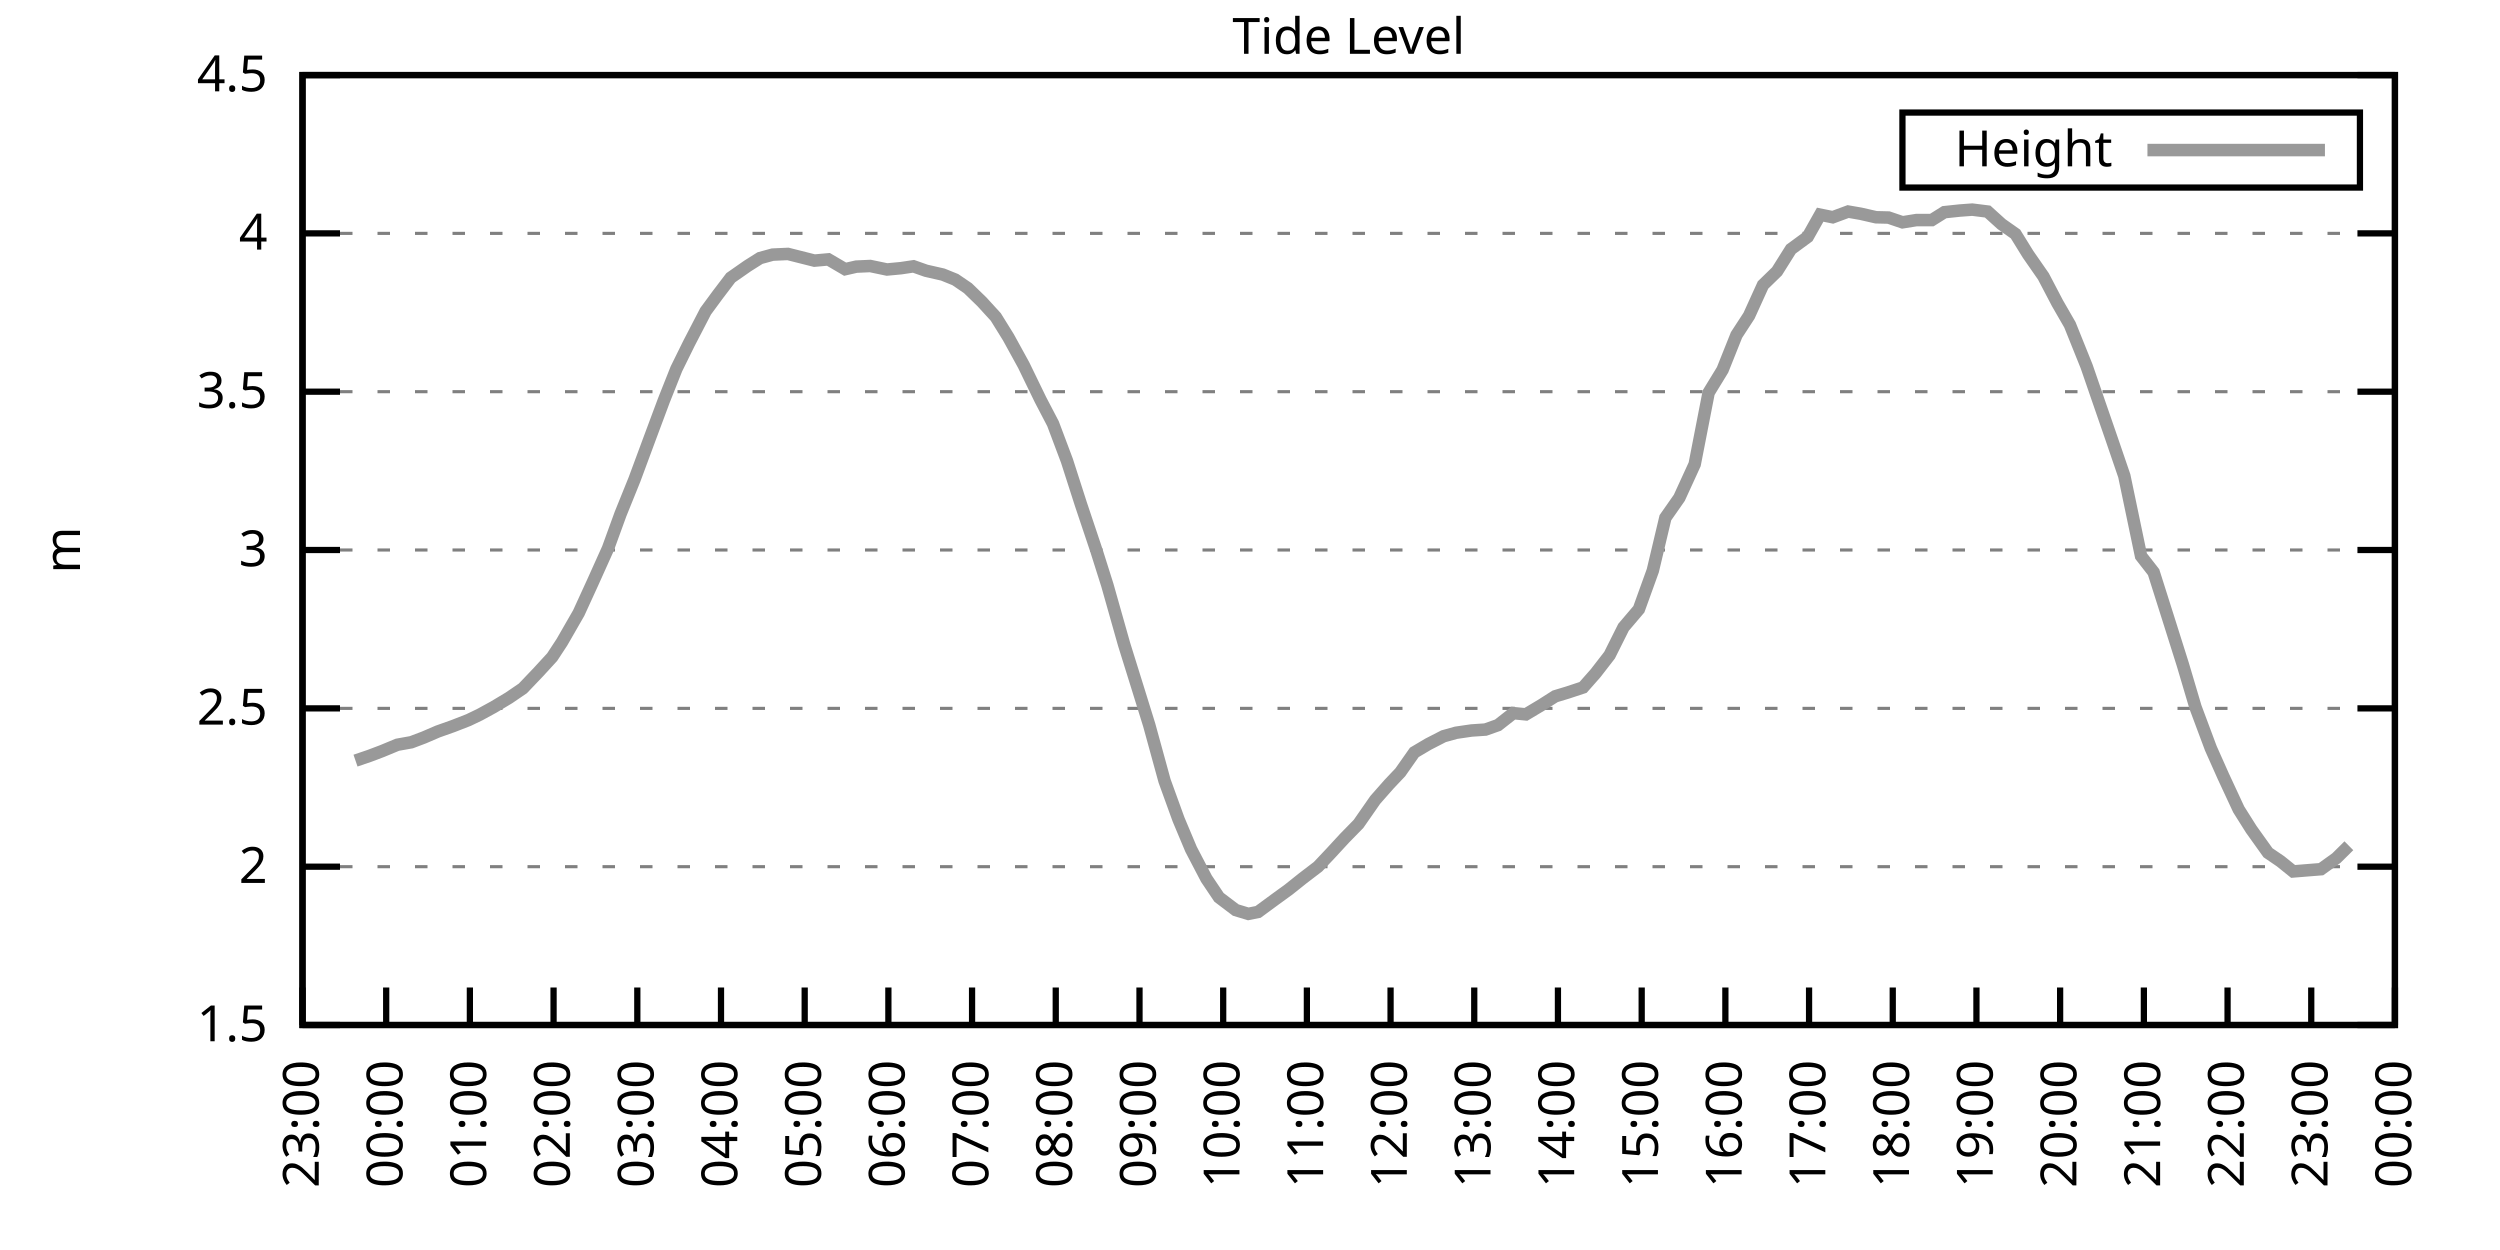
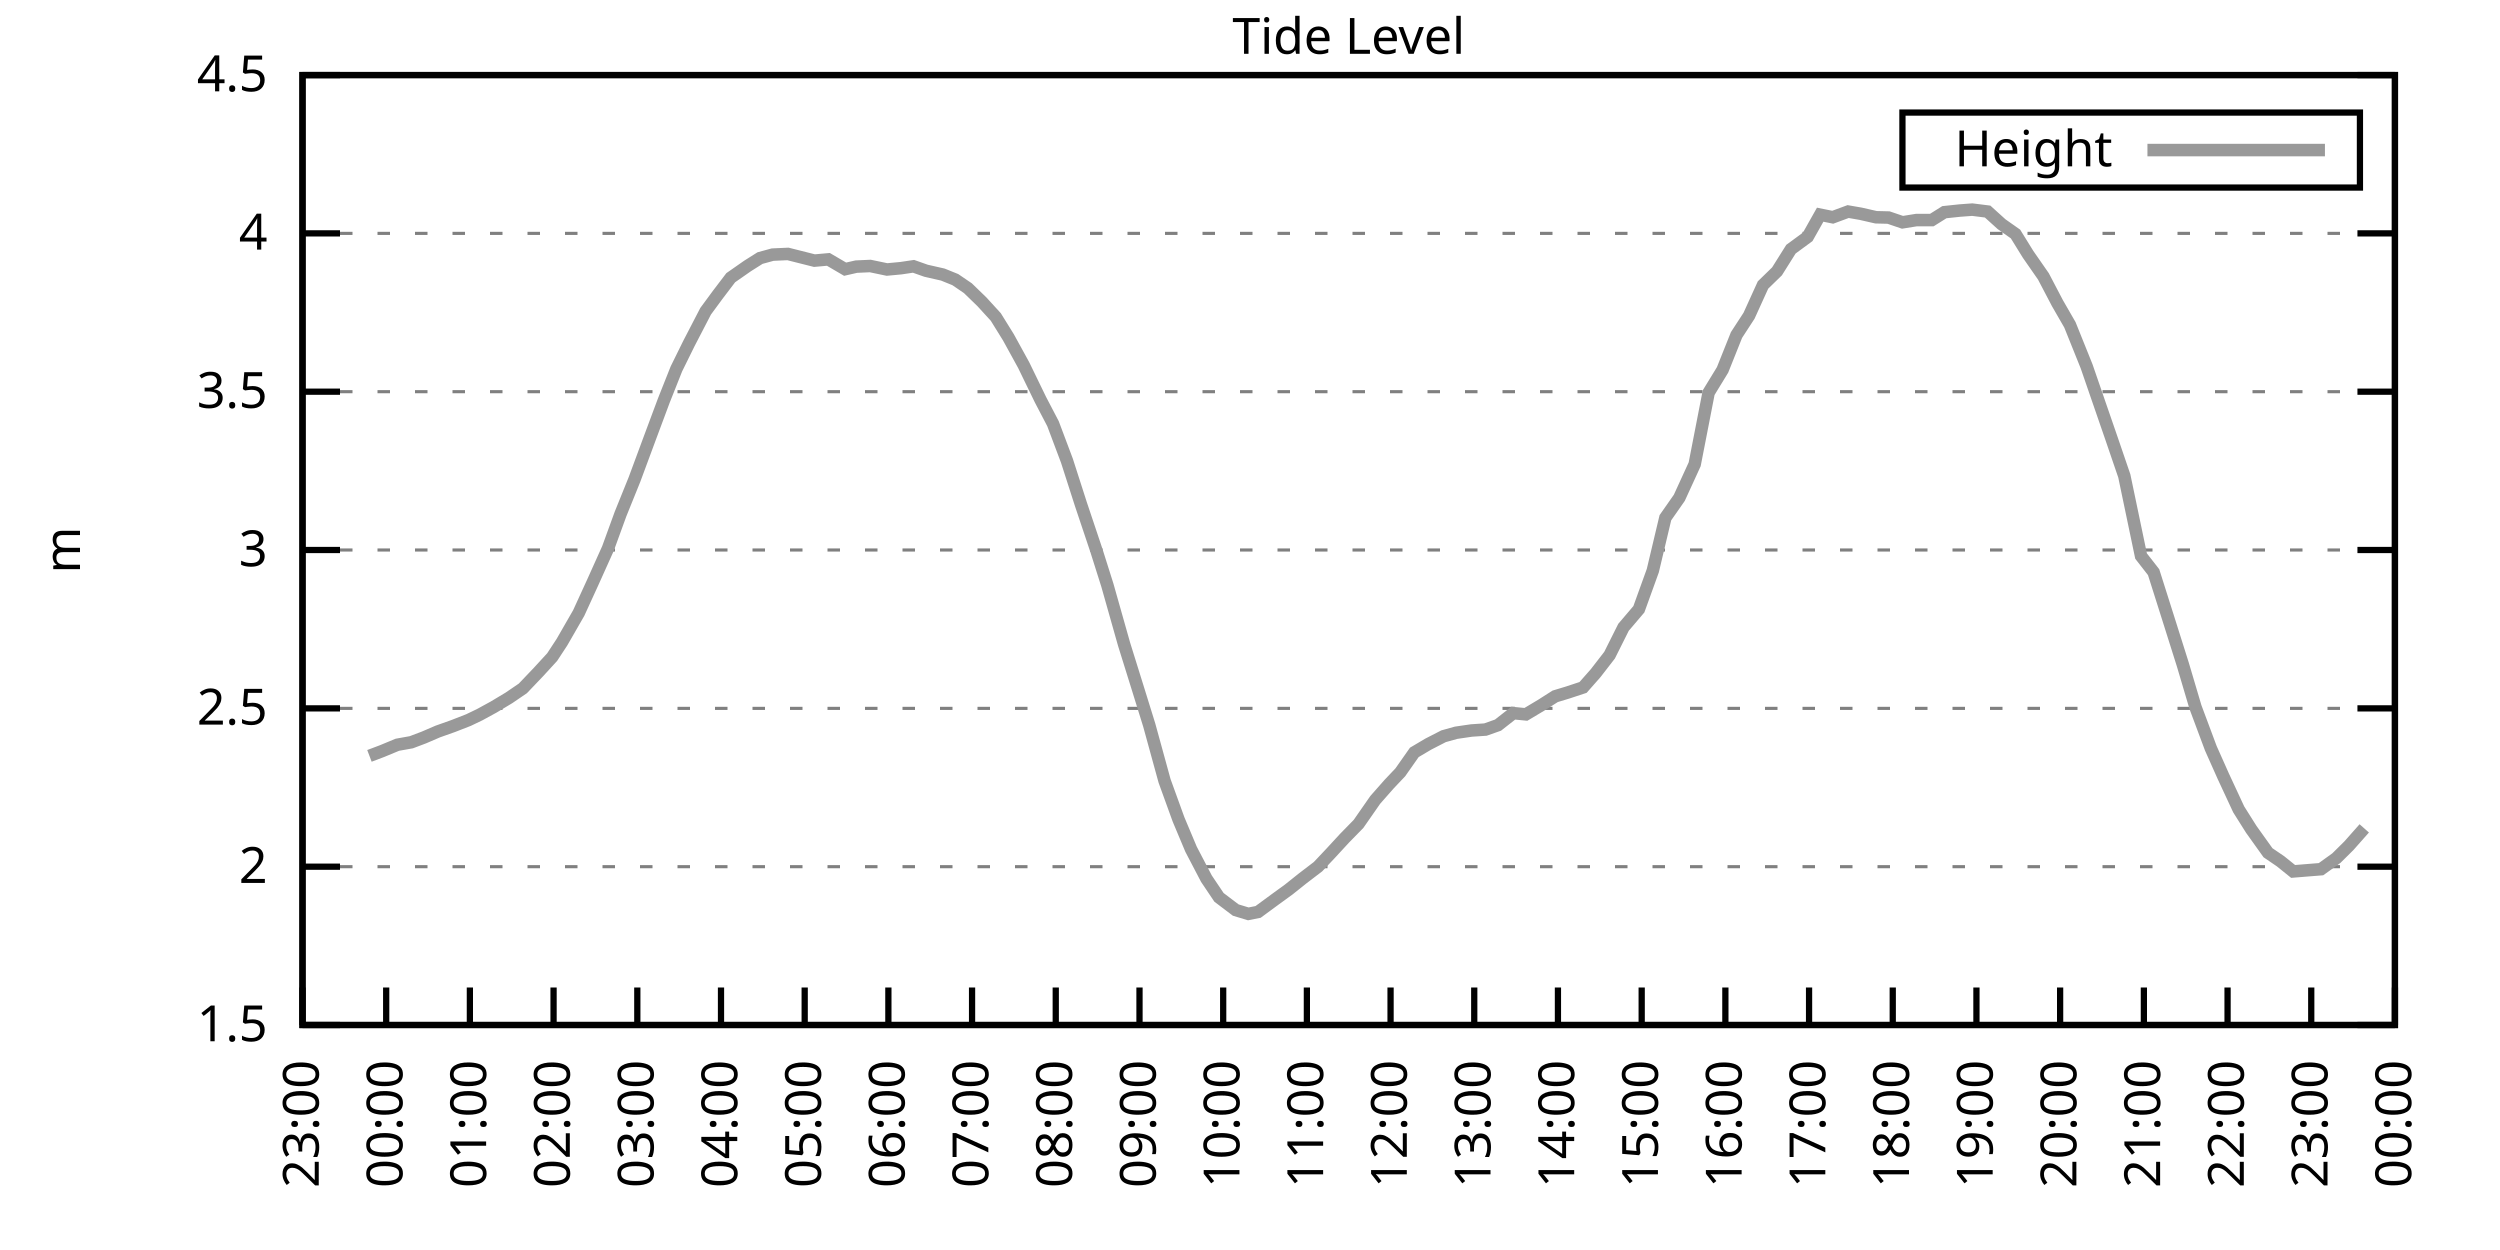
<svg xmlns="http://www.w3.org/2000/svg" xmlns:xlink="http://www.w3.org/1999/xlink" width="400" height="200" viewBox="0 0 400 200">
  <g id="gnuplot_canvas">
    <rect x="0" y="0" width="400" height="200" fill="none" />
    <defs>
      <circle id="gpDot" r="0.5" stroke-width="0.5" stroke="currentColor" />
      <path id="gpPt0" stroke-width="0.333" stroke="currentColor" d="M-1,0 h2 M0,-1 v2" />
      <path id="gpPt1" stroke-width="0.333" stroke="currentColor" d="M-1,-1 L1,1 M1,-1 L-1,1" />
      <path id="gpPt2" stroke-width="0.333" stroke="currentColor" d="M-1,0 L1,0 M0,-1 L0,1 M-1,-1 L1,1 M-1,1 L1,-1" />
      <rect id="gpPt3" stroke-width="0.333" stroke="currentColor" x="-1" y="-1" width="2" height="2" />
      <rect id="gpPt4" stroke-width="0.333" stroke="currentColor" fill="currentColor" x="-1" y="-1" width="2" height="2" />
      <circle id="gpPt5" stroke-width="0.333" stroke="currentColor" cx="0" cy="0" r="1" />
      <use xlink:href="#gpPt5" id="gpPt6" fill="currentColor" stroke="none" />
      <path id="gpPt7" stroke-width="0.333" stroke="currentColor" d="M0,-1.33 L-1.33,0.67 L1.33,0.67 z" />
      <use xlink:href="#gpPt7" id="gpPt8" fill="currentColor" stroke="none" />
      <use xlink:href="#gpPt7" id="gpPt9" stroke="currentColor" transform="rotate(180)" />
      <use xlink:href="#gpPt9" id="gpPt10" fill="currentColor" stroke="none" />
      <use xlink:href="#gpPt3" id="gpPt11" stroke="currentColor" transform="rotate(45)" />
      <use xlink:href="#gpPt11" id="gpPt12" fill="currentColor" stroke="none" />
      <path id="gpPt13" stroke-width="0.333" stroke="currentColor" d="M0,1.330 L1.265,0.411 L0.782,-1.067 L-0.782,-1.076 L-1.265,0.411 z" />
      <use xlink:href="#gpPt13" id="gpPt14" fill="currentColor" stroke="none" />
      <filter id="textbox" filterUnits="objectBoundingBox" x="0" y="0" height="1" width="1">
        <feFlood flood-color="white" flood-opacity="1" result="bgnd" />
        <feComposite in="SourceGraphic" in2="bgnd" operator="atop" />
      </filter>
      <filter id="greybox" filterUnits="objectBoundingBox" x="0" y="0" height="1" width="1">
        <feFlood flood-color="lightgrey" flood-opacity="1" result="grey" />
        <feComposite in="SourceGraphic" in2="grey" operator="atop" />
      </filter>
    </defs>
    <g fill="none" color="white" stroke="currentColor" stroke-width="1.00" stroke-linecap="butt" stroke-linejoin="miter">
</g>
    <g fill="none" color="black" stroke="currentColor" stroke-width="1.00" stroke-linecap="butt" stroke-linejoin="miter">
      <g stroke="none" shape-rendering="crispEdges">
        <polygon fill="rgb(255, 255, 255)" points="48.40,164.00 383.18,164.00 383.18,12.02 48.40,12.02 " />
      </g>
    </g>
    <g fill="none" color="black" stroke="currentColor" stroke-width="1.00" stroke-linecap="butt" stroke-linejoin="miter">
</g>
    <g fill="none" color="black" stroke="black" stroke-width="0.50" stroke-linecap="butt" stroke-linejoin="miter">
</g>
    <g fill="none" color="gray" stroke="currentColor" stroke-width="0.50" stroke-linecap="butt" stroke-linejoin="miter">
      <path stroke="gray" stroke-dasharray="2,4" class="gridline" d="M48.40,164.00 L383.19,164.00  " />
    </g>
    <g fill="none" color="gray" stroke="gray" stroke-width="1.00" stroke-linecap="butt" stroke-linejoin="miter">
</g>
    <g fill="none" color="black" stroke="currentColor" stroke-width="1.00" stroke-linecap="butt" stroke-linejoin="miter">
      <path stroke="black" d="M48.40,164.00 L54.40,164.00 M383.19,164.00 L377.19,164.00  " />
      <g transform="translate(42.80,166.60)" stroke="none" fill="black" font-family="Sans" font-size="8.00" text-anchor="end">
        <text>
          <tspan font-family="Sans"> 1.5</tspan>
        </text>
      </g>
    </g>
    <g fill="none" color="black" stroke="currentColor" stroke-width="1.00" stroke-linecap="butt" stroke-linejoin="miter">
</g>
    <g fill="none" color="black" stroke="black" stroke-width="0.50" stroke-linecap="butt" stroke-linejoin="miter">
</g>
    <g fill="none" color="gray" stroke="currentColor" stroke-width="0.50" stroke-linecap="butt" stroke-linejoin="miter">
      <path stroke="gray" stroke-dasharray="2,4" class="gridline" d="M48.40,138.67 L383.19,138.67  " />
    </g>
    <g fill="none" color="gray" stroke="gray" stroke-width="1.00" stroke-linecap="butt" stroke-linejoin="miter">
</g>
    <g fill="none" color="black" stroke="currentColor" stroke-width="1.00" stroke-linecap="butt" stroke-linejoin="miter">
      <path stroke="black" d="M48.40,138.67 L54.40,138.67 M383.19,138.67 L377.19,138.67  " />
      <g transform="translate(42.80,141.27)" stroke="none" fill="black" font-family="Sans" font-size="8.00" text-anchor="end">
        <text>
          <tspan font-family="Sans"> 2</tspan>
        </text>
      </g>
    </g>
    <g fill="none" color="black" stroke="currentColor" stroke-width="1.00" stroke-linecap="butt" stroke-linejoin="miter">
</g>
    <g fill="none" color="black" stroke="black" stroke-width="0.50" stroke-linecap="butt" stroke-linejoin="miter">
</g>
    <g fill="none" color="gray" stroke="currentColor" stroke-width="0.50" stroke-linecap="butt" stroke-linejoin="miter">
      <path stroke="gray" stroke-dasharray="2,4" class="gridline" d="M48.40,113.34 L383.19,113.34  " />
    </g>
    <g fill="none" color="gray" stroke="gray" stroke-width="1.00" stroke-linecap="butt" stroke-linejoin="miter">
</g>
    <g fill="none" color="black" stroke="currentColor" stroke-width="1.00" stroke-linecap="butt" stroke-linejoin="miter">
      <path stroke="black" d="M48.40,113.34 L54.40,113.34 M383.19,113.34 L377.19,113.34  " />
      <g transform="translate(42.80,115.94)" stroke="none" fill="black" font-family="Sans" font-size="8.00" text-anchor="end">
        <text>
          <tspan font-family="Sans"> 2.5</tspan>
        </text>
      </g>
    </g>
    <g fill="none" color="black" stroke="currentColor" stroke-width="1.00" stroke-linecap="butt" stroke-linejoin="miter">
</g>
    <g fill="none" color="black" stroke="black" stroke-width="0.50" stroke-linecap="butt" stroke-linejoin="miter">
</g>
    <g fill="none" color="gray" stroke="currentColor" stroke-width="0.50" stroke-linecap="butt" stroke-linejoin="miter">
      <path stroke="gray" stroke-dasharray="2,4" class="gridline" d="M48.40,88.00 L383.19,88.00  " />
    </g>
    <g fill="none" color="gray" stroke="gray" stroke-width="1.00" stroke-linecap="butt" stroke-linejoin="miter">
</g>
    <g fill="none" color="black" stroke="currentColor" stroke-width="1.00" stroke-linecap="butt" stroke-linejoin="miter">
      <path stroke="black" d="M48.40,88.00 L54.40,88.00 M383.19,88.00 L377.19,88.00  " />
      <g transform="translate(42.80,90.60)" stroke="none" fill="black" font-family="Sans" font-size="8.00" text-anchor="end">
        <text>
          <tspan font-family="Sans"> 3</tspan>
        </text>
      </g>
    </g>
    <g fill="none" color="black" stroke="currentColor" stroke-width="1.00" stroke-linecap="butt" stroke-linejoin="miter">
</g>
    <g fill="none" color="black" stroke="black" stroke-width="0.50" stroke-linecap="butt" stroke-linejoin="miter">
</g>
    <g fill="none" color="gray" stroke="currentColor" stroke-width="0.50" stroke-linecap="butt" stroke-linejoin="miter">
      <path stroke="gray" stroke-dasharray="2,4" class="gridline" d="M48.40,62.67 L383.19,62.67  " />
    </g>
    <g fill="none" color="gray" stroke="gray" stroke-width="1.00" stroke-linecap="butt" stroke-linejoin="miter">
</g>
    <g fill="none" color="black" stroke="currentColor" stroke-width="1.00" stroke-linecap="butt" stroke-linejoin="miter">
      <path stroke="black" d="M48.40,62.67 L54.40,62.67 M383.19,62.67 L377.19,62.67  " />
      <g transform="translate(42.80,65.27)" stroke="none" fill="black" font-family="Sans" font-size="8.00" text-anchor="end">
        <text>
          <tspan font-family="Sans"> 3.5</tspan>
        </text>
      </g>
    </g>
    <g fill="none" color="black" stroke="currentColor" stroke-width="1.00" stroke-linecap="butt" stroke-linejoin="miter">
</g>
    <g fill="none" color="black" stroke="black" stroke-width="0.50" stroke-linecap="butt" stroke-linejoin="miter">
</g>
    <g fill="none" color="gray" stroke="currentColor" stroke-width="0.50" stroke-linecap="butt" stroke-linejoin="miter">
      <path stroke="gray" stroke-dasharray="2,4" class="gridline" d="M48.40,37.34 L383.19,37.34  " />
    </g>
    <g fill="none" color="gray" stroke="gray" stroke-width="1.00" stroke-linecap="butt" stroke-linejoin="miter">
</g>
    <g fill="none" color="black" stroke="currentColor" stroke-width="1.00" stroke-linecap="butt" stroke-linejoin="miter">
      <path stroke="black" d="M48.40,37.34 L54.40,37.34 M383.19,37.34 L377.19,37.34  " />
      <g transform="translate(42.80,39.94)" stroke="none" fill="black" font-family="Sans" font-size="8.00" text-anchor="end">
        <text>
          <tspan font-family="Sans"> 4</tspan>
        </text>
      </g>
    </g>
    <g fill="none" color="black" stroke="currentColor" stroke-width="1.00" stroke-linecap="butt" stroke-linejoin="miter">
</g>
    <g fill="none" color="black" stroke="black" stroke-width="0.50" stroke-linecap="butt" stroke-linejoin="miter">
</g>
    <g fill="none" color="gray" stroke="currentColor" stroke-width="0.50" stroke-linecap="butt" stroke-linejoin="miter">
      <path stroke="gray" stroke-dasharray="2,4" class="gridline" d="M48.40,12.01 L383.19,12.01  " />
    </g>
    <g fill="none" color="gray" stroke="gray" stroke-width="1.00" stroke-linecap="butt" stroke-linejoin="miter">
</g>
    <g fill="none" color="black" stroke="currentColor" stroke-width="1.00" stroke-linecap="butt" stroke-linejoin="miter">
      <path stroke="black" d="M48.40,12.01 L54.40,12.01 M383.19,12.01 L377.19,12.01  " />
      <g transform="translate(42.80,14.61)" stroke="none" fill="black" font-family="Sans" font-size="8.00" text-anchor="end">
        <text>
          <tspan font-family="Sans"> 4.5</tspan>
        </text>
      </g>
    </g>
    <g fill="none" color="black" stroke="currentColor" stroke-width="1.00" stroke-linecap="butt" stroke-linejoin="miter">
      <path stroke="black" d="M48.40,164.00 L48.40,158.00  " />
      <g transform="translate(51.00,169.60) rotate(270.00)" stroke="none" fill="black" font-family="Sans" font-size="8.00" text-anchor="end">
        <text>
          <tspan font-family="Sans">23:00</tspan>
        </text>
      </g>
    </g>
    <g fill="none" color="black" stroke="currentColor" stroke-width="1.00" stroke-linecap="butt" stroke-linejoin="miter">
      <path stroke="black" d="M61.79,164.00 L61.79,158.00  " />
      <g transform="translate(64.39,169.60) rotate(270.00)" stroke="none" fill="black" font-family="Sans" font-size="8.00" text-anchor="end">
        <text>
          <tspan font-family="Sans">00:00</tspan>
        </text>
      </g>
    </g>
    <g fill="none" color="black" stroke="currentColor" stroke-width="1.00" stroke-linecap="butt" stroke-linejoin="miter">
      <path stroke="black" d="M75.18,164.00 L75.18,158.00  " />
      <g transform="translate(77.78,169.60) rotate(270.00)" stroke="none" fill="black" font-family="Sans" font-size="8.00" text-anchor="end">
        <text>
          <tspan font-family="Sans">01:00</tspan>
        </text>
      </g>
    </g>
    <g fill="none" color="black" stroke="currentColor" stroke-width="1.00" stroke-linecap="butt" stroke-linejoin="miter">
      <path stroke="black" d="M88.57,164.00 L88.57,158.00  " />
      <g transform="translate(91.17,169.60) rotate(270.00)" stroke="none" fill="black" font-family="Sans" font-size="8.00" text-anchor="end">
        <text>
          <tspan font-family="Sans">02:00</tspan>
        </text>
      </g>
    </g>
    <g fill="none" color="black" stroke="currentColor" stroke-width="1.00" stroke-linecap="butt" stroke-linejoin="miter">
      <path stroke="black" d="M101.97,164.00 L101.97,158.00  " />
      <g transform="translate(104.57,169.60) rotate(270.00)" stroke="none" fill="black" font-family="Sans" font-size="8.00" text-anchor="end">
        <text>
          <tspan font-family="Sans">03:00</tspan>
        </text>
      </g>
    </g>
    <g fill="none" color="black" stroke="currentColor" stroke-width="1.00" stroke-linecap="butt" stroke-linejoin="miter">
      <path stroke="black" d="M115.36,164.00 L115.36,158.00  " />
      <g transform="translate(117.96,169.60) rotate(270.00)" stroke="none" fill="black" font-family="Sans" font-size="8.00" text-anchor="end">
        <text>
          <tspan font-family="Sans">04:00</tspan>
        </text>
      </g>
    </g>
    <g fill="none" color="black" stroke="currentColor" stroke-width="1.00" stroke-linecap="butt" stroke-linejoin="miter">
      <path stroke="black" d="M128.75,164.00 L128.75,158.00  " />
      <g transform="translate(131.35,169.60) rotate(270.00)" stroke="none" fill="black" font-family="Sans" font-size="8.00" text-anchor="end">
        <text>
          <tspan font-family="Sans">05:00</tspan>
        </text>
      </g>
    </g>
    <g fill="none" color="black" stroke="currentColor" stroke-width="1.00" stroke-linecap="butt" stroke-linejoin="miter">
      <path stroke="black" d="M142.14,164.00 L142.14,158.00  " />
      <g transform="translate(144.74,169.60) rotate(270.00)" stroke="none" fill="black" font-family="Sans" font-size="8.00" text-anchor="end">
        <text>
          <tspan font-family="Sans">06:00</tspan>
        </text>
      </g>
    </g>
    <g fill="none" color="black" stroke="currentColor" stroke-width="1.00" stroke-linecap="butt" stroke-linejoin="miter">
      <path stroke="black" d="M155.53,164.00 L155.53,158.00  " />
      <g transform="translate(158.13,169.60) rotate(270.00)" stroke="none" fill="black" font-family="Sans" font-size="8.00" text-anchor="end">
        <text>
          <tspan font-family="Sans">07:00</tspan>
        </text>
      </g>
    </g>
    <g fill="none" color="black" stroke="currentColor" stroke-width="1.00" stroke-linecap="butt" stroke-linejoin="miter">
      <path stroke="black" d="M168.92,164.00 L168.92,158.00  " />
      <g transform="translate(171.52,169.60) rotate(270.00)" stroke="none" fill="black" font-family="Sans" font-size="8.00" text-anchor="end">
        <text>
          <tspan font-family="Sans">08:00</tspan>
        </text>
      </g>
    </g>
    <g fill="none" color="black" stroke="currentColor" stroke-width="1.00" stroke-linecap="butt" stroke-linejoin="miter">
      <path stroke="black" d="M182.32,164.00 L182.32,158.00  " />
      <g transform="translate(184.92,169.60) rotate(270.00)" stroke="none" fill="black" font-family="Sans" font-size="8.00" text-anchor="end">
        <text>
          <tspan font-family="Sans">09:00</tspan>
        </text>
      </g>
    </g>
    <g fill="none" color="black" stroke="currentColor" stroke-width="1.00" stroke-linecap="butt" stroke-linejoin="miter">
      <path stroke="black" d="M195.71,164.00 L195.71,158.00  " />
      <g transform="translate(198.31,169.60) rotate(270.00)" stroke="none" fill="black" font-family="Sans" font-size="8.00" text-anchor="end">
        <text>
          <tspan font-family="Sans">10:00</tspan>
        </text>
      </g>
    </g>
    <g fill="none" color="black" stroke="currentColor" stroke-width="1.00" stroke-linecap="butt" stroke-linejoin="miter">
      <path stroke="black" d="M209.10,164.00 L209.10,158.00  " />
      <g transform="translate(211.70,169.60) rotate(270.00)" stroke="none" fill="black" font-family="Sans" font-size="8.00" text-anchor="end">
        <text>
          <tspan font-family="Sans">11:00</tspan>
        </text>
      </g>
    </g>
    <g fill="none" color="black" stroke="currentColor" stroke-width="1.00" stroke-linecap="butt" stroke-linejoin="miter">
      <path stroke="black" d="M222.49,164.00 L222.49,158.00  " />
      <g transform="translate(225.09,169.60) rotate(270.00)" stroke="none" fill="black" font-family="Sans" font-size="8.00" text-anchor="end">
        <text>
          <tspan font-family="Sans">12:00</tspan>
        </text>
      </g>
    </g>
    <g fill="none" color="black" stroke="currentColor" stroke-width="1.00" stroke-linecap="butt" stroke-linejoin="miter">
      <path stroke="black" d="M235.88,164.00 L235.88,158.00  " />
      <g transform="translate(238.48,169.60) rotate(270.00)" stroke="none" fill="black" font-family="Sans" font-size="8.00" text-anchor="end">
        <text>
          <tspan font-family="Sans">13:00</tspan>
        </text>
      </g>
    </g>
    <g fill="none" color="black" stroke="currentColor" stroke-width="1.00" stroke-linecap="butt" stroke-linejoin="miter">
      <path stroke="black" d="M249.27,164.00 L249.27,158.00  " />
      <g transform="translate(251.87,169.60) rotate(270.00)" stroke="none" fill="black" font-family="Sans" font-size="8.00" text-anchor="end">
        <text>
          <tspan font-family="Sans">14:00</tspan>
        </text>
      </g>
    </g>
    <g fill="none" color="black" stroke="currentColor" stroke-width="1.00" stroke-linecap="butt" stroke-linejoin="miter">
      <path stroke="black" d="M262.67,164.00 L262.67,158.00  " />
      <g transform="translate(265.27,169.60) rotate(270.00)" stroke="none" fill="black" font-family="Sans" font-size="8.00" text-anchor="end">
        <text>
          <tspan font-family="Sans">15:00</tspan>
        </text>
      </g>
    </g>
    <g fill="none" color="black" stroke="currentColor" stroke-width="1.00" stroke-linecap="butt" stroke-linejoin="miter">
      <path stroke="black" d="M276.06,164.00 L276.06,158.00  " />
      <g transform="translate(278.66,169.60) rotate(270.00)" stroke="none" fill="black" font-family="Sans" font-size="8.00" text-anchor="end">
        <text>
          <tspan font-family="Sans">16:00</tspan>
        </text>
      </g>
    </g>
    <g fill="none" color="black" stroke="currentColor" stroke-width="1.00" stroke-linecap="butt" stroke-linejoin="miter">
      <path stroke="black" d="M289.45,164.00 L289.45,158.00  " />
      <g transform="translate(292.05,169.60) rotate(270.00)" stroke="none" fill="black" font-family="Sans" font-size="8.00" text-anchor="end">
        <text>
          <tspan font-family="Sans">17:00</tspan>
        </text>
      </g>
    </g>
    <g fill="none" color="black" stroke="currentColor" stroke-width="1.00" stroke-linecap="butt" stroke-linejoin="miter">
      <path stroke="black" d="M302.84,164.00 L302.84,158.00  " />
      <g transform="translate(305.44,169.60) rotate(270.00)" stroke="none" fill="black" font-family="Sans" font-size="8.00" text-anchor="end">
        <text>
          <tspan font-family="Sans">18:00</tspan>
        </text>
      </g>
    </g>
    <g fill="none" color="black" stroke="currentColor" stroke-width="1.00" stroke-linecap="butt" stroke-linejoin="miter">
      <path stroke="black" d="M316.23,164.00 L316.23,158.00  " />
      <g transform="translate(318.83,169.60) rotate(270.00)" stroke="none" fill="black" font-family="Sans" font-size="8.00" text-anchor="end">
        <text>
          <tspan font-family="Sans">19:00</tspan>
        </text>
      </g>
    </g>
    <g fill="none" color="black" stroke="currentColor" stroke-width="1.00" stroke-linecap="butt" stroke-linejoin="miter">
      <path stroke="black" d="M329.62,164.00 L329.62,158.00  " />
      <g transform="translate(332.22,169.60) rotate(270.00)" stroke="none" fill="black" font-family="Sans" font-size="8.00" text-anchor="end">
        <text>
          <tspan font-family="Sans">20:00</tspan>
        </text>
      </g>
    </g>
    <g fill="none" color="black" stroke="currentColor" stroke-width="1.00" stroke-linecap="butt" stroke-linejoin="miter">
      <path stroke="black" d="M343.02,164.00 L343.02,158.00  " />
      <g transform="translate(345.62,169.60) rotate(270.00)" stroke="none" fill="black" font-family="Sans" font-size="8.00" text-anchor="end">
        <text>
          <tspan font-family="Sans">21:00</tspan>
        </text>
      </g>
    </g>
    <g fill="none" color="black" stroke="currentColor" stroke-width="1.00" stroke-linecap="butt" stroke-linejoin="miter">
      <path stroke="black" d="M356.41,164.00 L356.41,158.00  " />
      <g transform="translate(359.01,169.60) rotate(270.00)" stroke="none" fill="black" font-family="Sans" font-size="8.00" text-anchor="end">
        <text>
          <tspan font-family="Sans">22:00</tspan>
        </text>
      </g>
    </g>
    <g fill="none" color="black" stroke="currentColor" stroke-width="1.00" stroke-linecap="butt" stroke-linejoin="miter">
      <path stroke="black" d="M369.80,164.00 L369.80,158.00  " />
      <g transform="translate(372.40,169.60) rotate(270.00)" stroke="none" fill="black" font-family="Sans" font-size="8.00" text-anchor="end">
        <text>
          <tspan font-family="Sans">23:00</tspan>
        </text>
      </g>
    </g>
    <g fill="none" color="black" stroke="currentColor" stroke-width="1.00" stroke-linecap="butt" stroke-linejoin="miter">
      <path stroke="black" d="M383.19,164.00 L383.19,158.00  " />
      <g transform="translate(385.79,169.60) rotate(270.00)" stroke="none" fill="black" font-family="Sans" font-size="8.00" text-anchor="end">
        <text>
          <tspan font-family="Sans">00:00</tspan>
        </text>
      </g>
    </g>
    <g fill="none" color="black" stroke="currentColor" stroke-width="1.00" stroke-linecap="butt" stroke-linejoin="miter">
</g>
    <g fill="none" color="black" stroke="currentColor" stroke-width="1.00" stroke-linecap="butt" stroke-linejoin="miter">
      <path stroke="black" d="M48.40,12.01 L48.40,164.00 L383.19,164.00 L383.19,12.01 L48.40,12.01 Z  " />
    </g>
    <g fill="none" color="black" stroke="currentColor" stroke-width="1.00" stroke-linecap="butt" stroke-linejoin="miter">
</g>
    <g fill="none" color="black" stroke="currentColor" stroke-width="1.00" stroke-linecap="butt" stroke-linejoin="miter">
      <path stroke="black" d="M304.39,30.01 L304.39,18.01 L377.59,18.01 L377.59,30.01 L304.39,30.01 Z  " />
    </g>
    <g id="Tide_level_plot_1">
      <g fill="none" color="white" stroke="black" stroke-width="2.00" stroke-linecap="butt" stroke-linejoin="miter">
</g>
      <g fill="none" color="black" stroke="currentColor" stroke-width="2.00" stroke-linecap="butt" stroke-linejoin="miter">
        <g transform="translate(337.99,26.61)" stroke="none" fill="black" font-family="Sans" font-size="8.00" text-anchor="end">
          <text>
            <tspan font-family="Sans">Height</tspan>
          </text>
        </g>
      </g>
      <g fill="none" color="black" stroke="currentColor" stroke-width="2.00" stroke-linecap="butt" stroke-linejoin="miter">
-         <path stroke="rgb(153, 153, 153)" d="M343.59,24.01 L371.99,24.01 M56.88,121.70 L59.11,120.94 L61.12,120.18 L63.58,119.16 L65.81,118.76 L67.82,118.00   L70.05,117.04 L72.50,116.17 L74.96,115.21 L76.75,114.35 L78.98,113.13 L81.43,111.66 L83.66,110.14 L86.12,107.56   L88.35,105.13 L89.91,102.75 L92.59,98.09 L94.82,93.22 L97.28,87.75 L99.29,82.23 L101.52,76.71 L103.98,70.07   L106.21,64.09 L108.22,59.03 L110.22,54.97 L112.90,49.80 L114.91,47.07 L116.92,44.43 L119.60,42.56 L121.61,41.29   L123.62,40.74 L126.07,40.63 L130.31,41.70 L132.54,41.50 L135.22,43.07 L137.01,42.66 L139.24,42.56 L141.92,43.12   L144.15,42.91 L146.16,42.61 L148.17,43.32 L150.85,43.93 L152.85,44.74 L154.86,46.11 L157.10,48.28 L159.33,50.72   L161.34,53.96 L163.79,58.42 L166.47,63.94 L168.48,67.79 L170.71,73.72 L172.94,80.66 L175.40,88.00 L177.18,93.63   L179.86,103.10 L182.09,110.25 L183.88,116.02 L186.33,124.94 L188.57,131.12 L190.57,135.88 L193.03,140.59 L195.04,143.58   L197.72,145.61 L199.73,146.22 L201.29,145.91 L203.97,143.94 L206.20,142.32 L208.43,140.54 L210.88,138.67 L212.89,136.54   L215.13,134.11 L217.36,131.83 L220.04,127.98 L222.27,125.45 L224.05,123.57 L226.29,120.38 L228.52,119.06 L230.97,117.80   L232.98,117.24 L235.44,116.88 L237.67,116.73 L239.68,116.02 L242.13,114.10 L244.14,114.30 L246.60,112.83 L248.83,111.41   L250.84,110.80 L253.29,109.99 L255.30,107.71 L257.53,104.83 L259.76,100.37 L262.22,97.48 L264.45,91.30 L266.46,82.84   L268.69,79.65 L271.15,74.28 L273.38,62.83 L275.61,59.18 L277.84,53.60 L279.85,50.51 L282.08,45.60 L284.32,43.42   L286.55,39.87 L289.23,37.90 L291.23,34.35 L293.24,34.76 L295.70,33.85 L297.71,34.20 L300.16,34.76 L302.17,34.81   L304.40,35.57 L306.63,35.21 L309.09,35.21 L311.10,33.95 L313.55,33.69 L315.56,33.54 L318.02,33.85 L320.25,35.87   L322.48,37.44 L324.49,40.69 L326.95,44.23 L329.18,48.49 L331.19,51.98 L333.86,58.62 L335.87,64.45 L337.88,70.27   L339.89,76.15 L342.57,88.97 L344.58,91.55 L346.81,98.59 L349.26,106.35 L351.27,113.13 L353.73,119.72 L355.74,124.23   L358.19,129.50 L360.20,132.69 L362.88,136.44 L364.89,137.81 L366.90,139.43 L369.35,139.23 L371.36,139.07 L373.82,137.30   L375.82,135.32  " />
+         <path stroke="rgb(153, 153, 153)" d="M343.59,24.01 L371.99,24.01 M59.11,120.94 L61.12,120.18 L63.58,119.16 L65.81,118.76 L67.82,118.00 L70.05,117.04   L72.50,116.17 L74.96,115.21 L76.75,114.35 L78.98,113.13 L81.43,111.66 L83.66,110.14 L86.12,107.56 L88.35,105.13   L89.91,102.75 L92.59,98.09 L94.82,93.22 L97.28,87.75 L99.29,82.23 L101.52,76.71 L103.98,70.07 L106.21,64.09   L108.22,59.03 L110.22,54.97 L112.90,49.80 L114.91,47.07 L116.92,44.43 L119.60,42.56 L121.61,41.29 L123.62,40.74   L126.07,40.63 L130.31,41.70 L132.54,41.50 L135.22,43.07 L137.01,42.66 L139.24,42.56 L141.92,43.12 L144.15,42.91   L146.16,42.61 L148.17,43.32 L150.85,43.93 L152.85,44.74 L154.86,46.11 L157.10,48.28 L159.33,50.72 L161.34,53.96   L163.79,58.42 L166.47,63.94 L168.48,67.79 L170.71,73.72 L172.94,80.66 L175.40,88.00 L177.18,93.63 L179.86,103.10   L182.09,110.25 L183.88,116.02 L186.33,124.94 L188.57,131.12 L190.57,135.88 L193.03,140.59 L195.04,143.58 L197.72,145.61   L199.73,146.22 L201.29,145.91 L203.97,143.94 L206.20,142.32 L208.43,140.54 L210.88,138.67 L212.89,136.54 L215.13,134.11   L217.36,131.83 L220.04,127.98 L222.27,125.45 L224.05,123.57 L226.29,120.38 L228.52,119.06 L230.97,117.80 L232.98,117.24   L235.44,116.88 L237.67,116.73 L239.68,116.02 L242.13,114.10 L244.14,114.30 L246.60,112.83 L248.83,111.41 L250.84,110.80   L253.29,109.99 L255.30,107.71 L257.53,104.83 L259.76,100.37 L262.22,97.48 L264.45,91.30 L266.46,82.84 L268.69,79.65   L271.15,74.28 L273.38,62.83 L275.61,59.18 L277.84,53.60 L279.85,50.51 L282.08,45.60 L284.32,43.42 L286.55,39.87   L289.23,37.90 L291.23,34.35 L293.24,34.76 L295.70,33.85 L297.71,34.20 L300.16,34.76 L302.17,34.81 L304.40,35.57   L306.63,35.21 L309.09,35.21 L311.10,33.95 L313.55,33.69 L315.56,33.54 L318.02,33.85 L320.25,35.87 L322.48,37.44   L324.49,40.69 L326.95,44.23 L329.18,48.49 L331.19,51.98 L333.86,58.62 L335.87,64.45 L337.88,70.27 L339.89,76.15   L342.57,88.97 L344.58,91.55 L346.81,98.59 L349.26,106.35 L351.27,113.13 L353.73,119.72 L355.74,124.23 L358.19,129.50   L360.20,132.69 L362.88,136.44 L364.89,137.81 L366.90,139.43 L369.35,139.23 L371.36,139.07 L373.82,137.30 L375.82,135.32   L378.28,132.54  " />
      </g>
    </g>
    <g fill="none" color="black" stroke="currentColor" stroke-width="2.00" stroke-linecap="butt" stroke-linejoin="miter">
</g>
    <g fill="none" color="black" stroke="black" stroke-width="1.00" stroke-linecap="butt" stroke-linejoin="miter">
</g>
    <g fill="none" color="black" stroke="currentColor" stroke-width="1.00" stroke-linecap="butt" stroke-linejoin="miter">
      <path stroke="black" d="M48.40,12.01 L48.40,164.00 L383.19,164.00 L383.19,12.01 L48.40,12.01 Z  " />
      <g transform="translate(12.80,88.01) rotate(270.00)" stroke="none" fill="black" font-family="Sans" font-size="8.00" text-anchor="middle">
        <text>
          <tspan font-family="Sans">m</tspan>
        </text>
      </g>
    </g>
    <g fill="none" color="black" stroke="currentColor" stroke-width="1.00" stroke-linecap="butt" stroke-linejoin="miter">
</g>
    <g fill="none" color="black" stroke="currentColor" stroke-width="1.00" stroke-linecap="butt" stroke-linejoin="miter">
      <g transform="translate(215.79,8.61)" stroke="none" fill="black" font-family="Sans" font-size="8.00" text-anchor="middle">
        <text>
          <tspan font-family="Sans">Tide Level</tspan>
        </text>
      </g>
    </g>
    <g fill="none" color="black" stroke="currentColor" stroke-width="1.00" stroke-linecap="butt" stroke-linejoin="miter">
</g>
  </g>
</svg>
